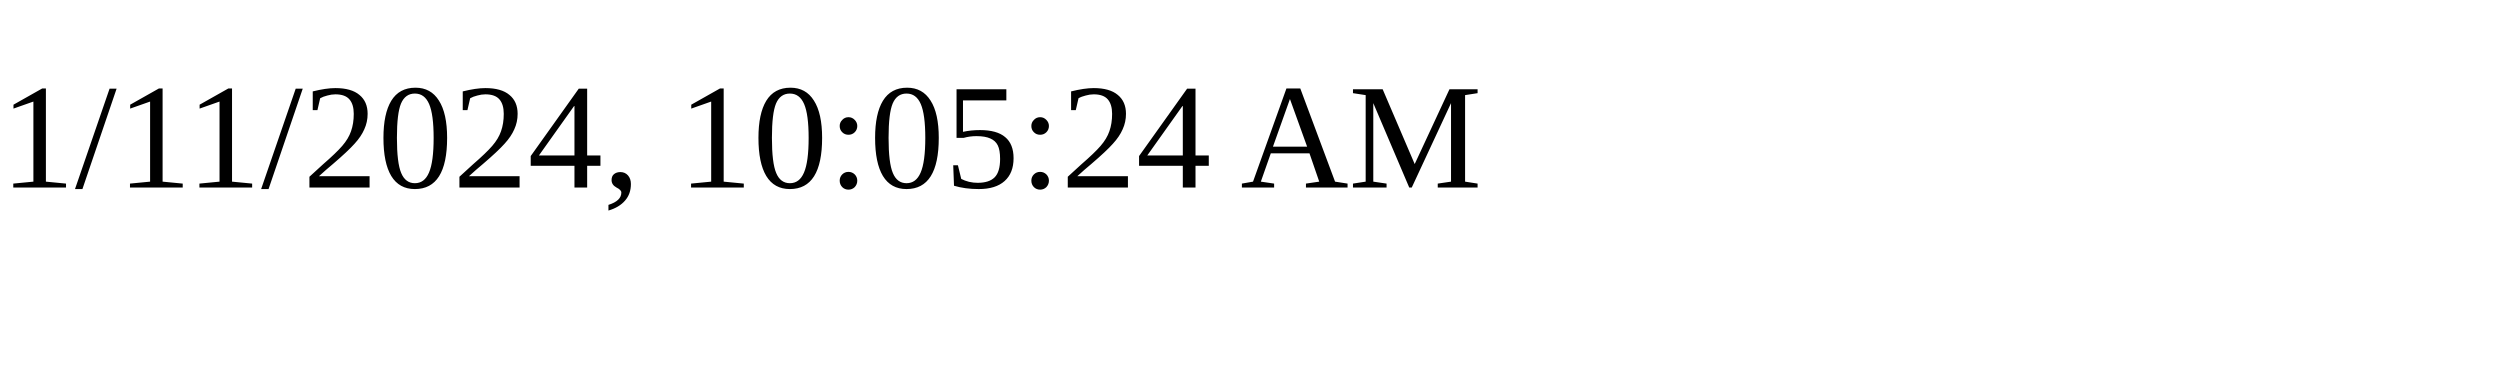
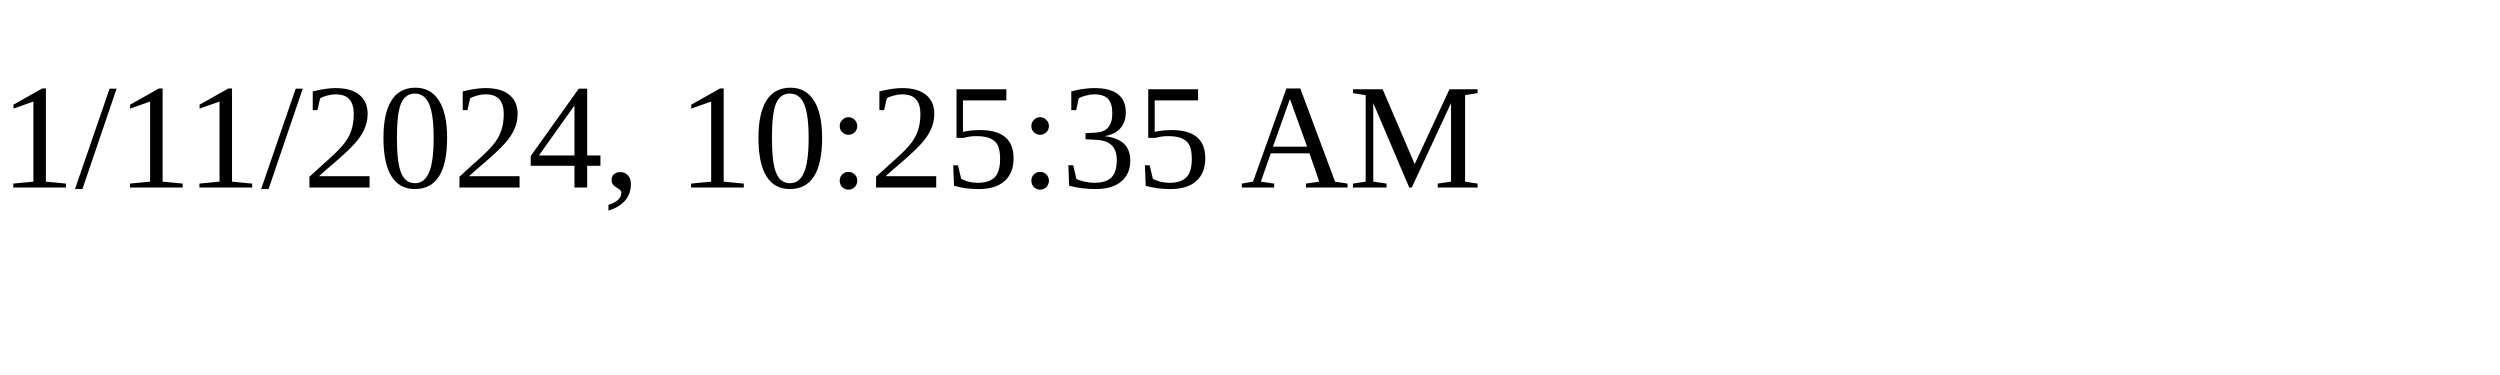
<svg xmlns="http://www.w3.org/2000/svg" height="30" width="200">
-   <text x="0" y="15">1/11/2024, 10:05:24 AM</text>
+   <text x="0" y="15">1/11/2024, 10:25:35 AM</text>
</svg>
